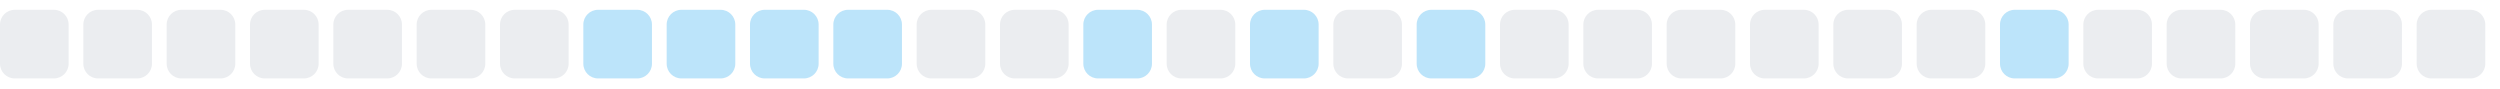
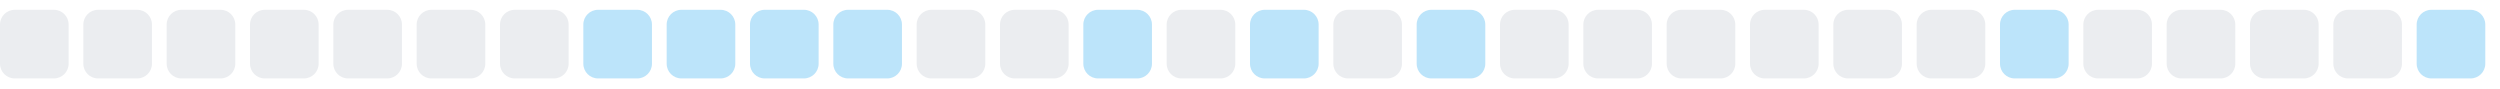
<svg xmlns="http://www.w3.org/2000/svg" width="255" height="9">
  <style>
        .level0 { fill: #ebedf0; }
        .level1 { fill: #bce4fa; }
        .level2 { fill: #75c7f7; }
        .level3 { fill: #30a9f2; }
        .level4 { fill: #008ee6; }
        @media (prefers-color-scheme: dark) {
          .level0 { fill: #161b22; }
          .level1 { fill: #0b3b5c; }
          .level2 { fill: #0a6299; }
          .level3 { fill: #008ee6; }
          .level4 { fill: #5bc4ff; }
        }
      </style>
  <rect x="0.0" y="1" width="7" height="7" rx="1.5" ry="1.5" class="level0" />
  <rect x="8.5" y="1" width="7" height="7" rx="1.5" ry="1.5" class="level0" />
  <rect x="17.0" y="1" width="7" height="7" rx="1.5" ry="1.5" class="level0" />
  <rect x="25.5" y="1" width="7" height="7" rx="1.5" ry="1.5" class="level0" />
  <rect x="34.0" y="1" width="7" height="7" rx="1.5" ry="1.5" class="level0" />
  <rect x="42.5" y="1" width="7" height="7" rx="1.5" ry="1.5" class="level0" />
  <rect x="51.0" y="1" width="7" height="7" rx="1.5" ry="1.5" class="level0" />
  <rect x="59.5" y="1" width="7" height="7" rx="1.5" ry="1.5" class="level1" />
  <rect x="68.0" y="1" width="7" height="7" rx="1.5" ry="1.5" class="level1" />
  <rect x="76.5" y="1" width="7" height="7" rx="1.5" ry="1.5" class="level1" />
  <rect x="85.0" y="1" width="7" height="7" rx="1.5" ry="1.5" class="level1" />
  <rect x="93.5" y="1" width="7" height="7" rx="1.5" ry="1.5" class="level0" />
  <rect x="102.0" y="1" width="7" height="7" rx="1.5" ry="1.5" class="level0" />
  <rect x="110.5" y="1" width="7" height="7" rx="1.5" ry="1.5" class="level1" />
  <rect x="119.0" y="1" width="7" height="7" rx="1.5" ry="1.5" class="level0" />
  <rect x="127.5" y="1" width="7" height="7" rx="1.5" ry="1.5" class="level1" />
  <rect x="136.0" y="1" width="7" height="7" rx="1.5" ry="1.5" class="level0" />
  <rect x="144.5" y="1" width="7" height="7" rx="1.5" ry="1.5" class="level1" />
  <rect x="153.0" y="1" width="7" height="7" rx="1.5" ry="1.5" class="level0" />
  <rect x="161.5" y="1" width="7" height="7" rx="1.5" ry="1.5" class="level0" />
  <rect x="170.0" y="1" width="7" height="7" rx="1.5" ry="1.5" class="level0" />
  <rect x="178.5" y="1" width="7" height="7" rx="1.5" ry="1.5" class="level0" />
  <rect x="187.0" y="1" width="7" height="7" rx="1.5" ry="1.5" class="level0" />
  <rect x="195.5" y="1" width="7" height="7" rx="1.5" ry="1.5" class="level0" />
  <rect x="204.0" y="1" width="7" height="7" rx="1.5" ry="1.5" class="level1" />
  <rect x="212.5" y="1" width="7" height="7" rx="1.5" ry="1.5" class="level0" />
  <rect x="221.0" y="1" width="7" height="7" rx="1.5" ry="1.5" class="level0" />
  <rect x="229.5" y="1" width="7" height="7" rx="1.5" ry="1.5" class="level0" />
  <rect x="238.0" y="1" width="7" height="7" rx="1.5" ry="1.5" class="level0" />
-   <rect x="246.5" y="1" width="7" height="7" rx="1.5" ry="1.5" class="level0" />
+   <rect x="246.5" y="1" width="7" height="7" rx="1.5" ry="1.5" class="level1" />
</svg>
